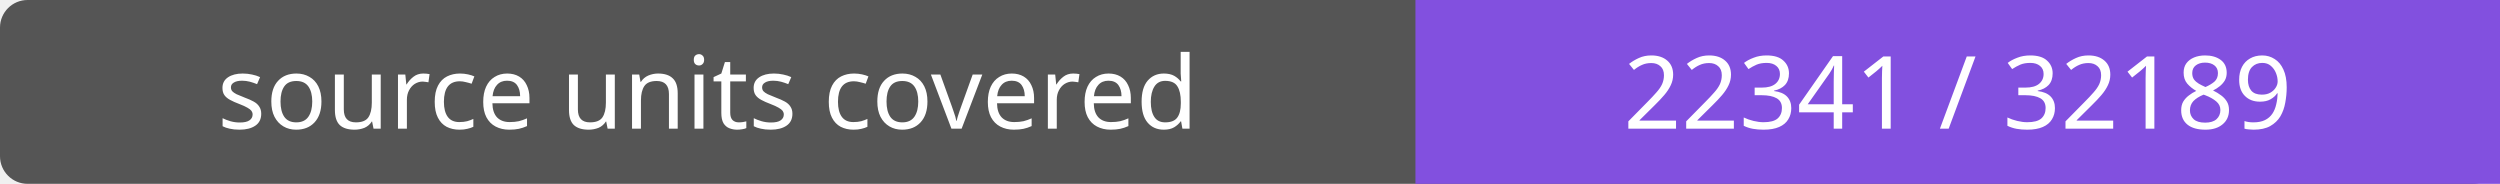
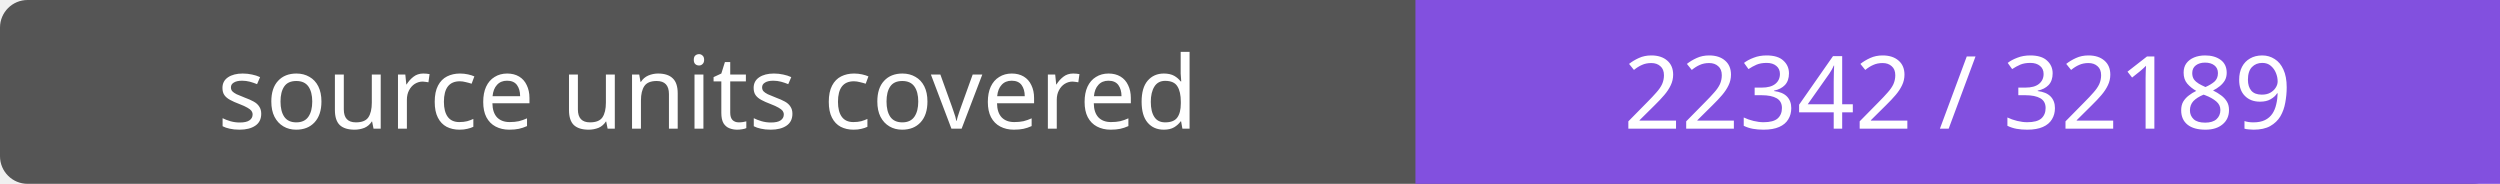
- <svg xmlns="http://www.w3.org/2000/svg" width="272" height="20" role="img" aria-label="source units covered: 22341 / 32189">
+ <svg xmlns="http://www.w3.org/2000/svg" width="272" height="20" role="img" aria-label="source units covered: 22342 / 32189">
  <rect width="272" height="20" rx="3" fill="#555" />
  <path fill="#8250df" d="M154 0h118v20H154z" />
  <g fill="#fff" text-anchor="middle" font-family="Verdana,sans-serif" font-size="11">
    <text x="77.0" y="14">source units covered</text>
-     <text x="213.0" y="14">22341 / 32189</text>
+     <text x="213.0" y="14">22342 / 32189</text>
  </g>
</svg>
